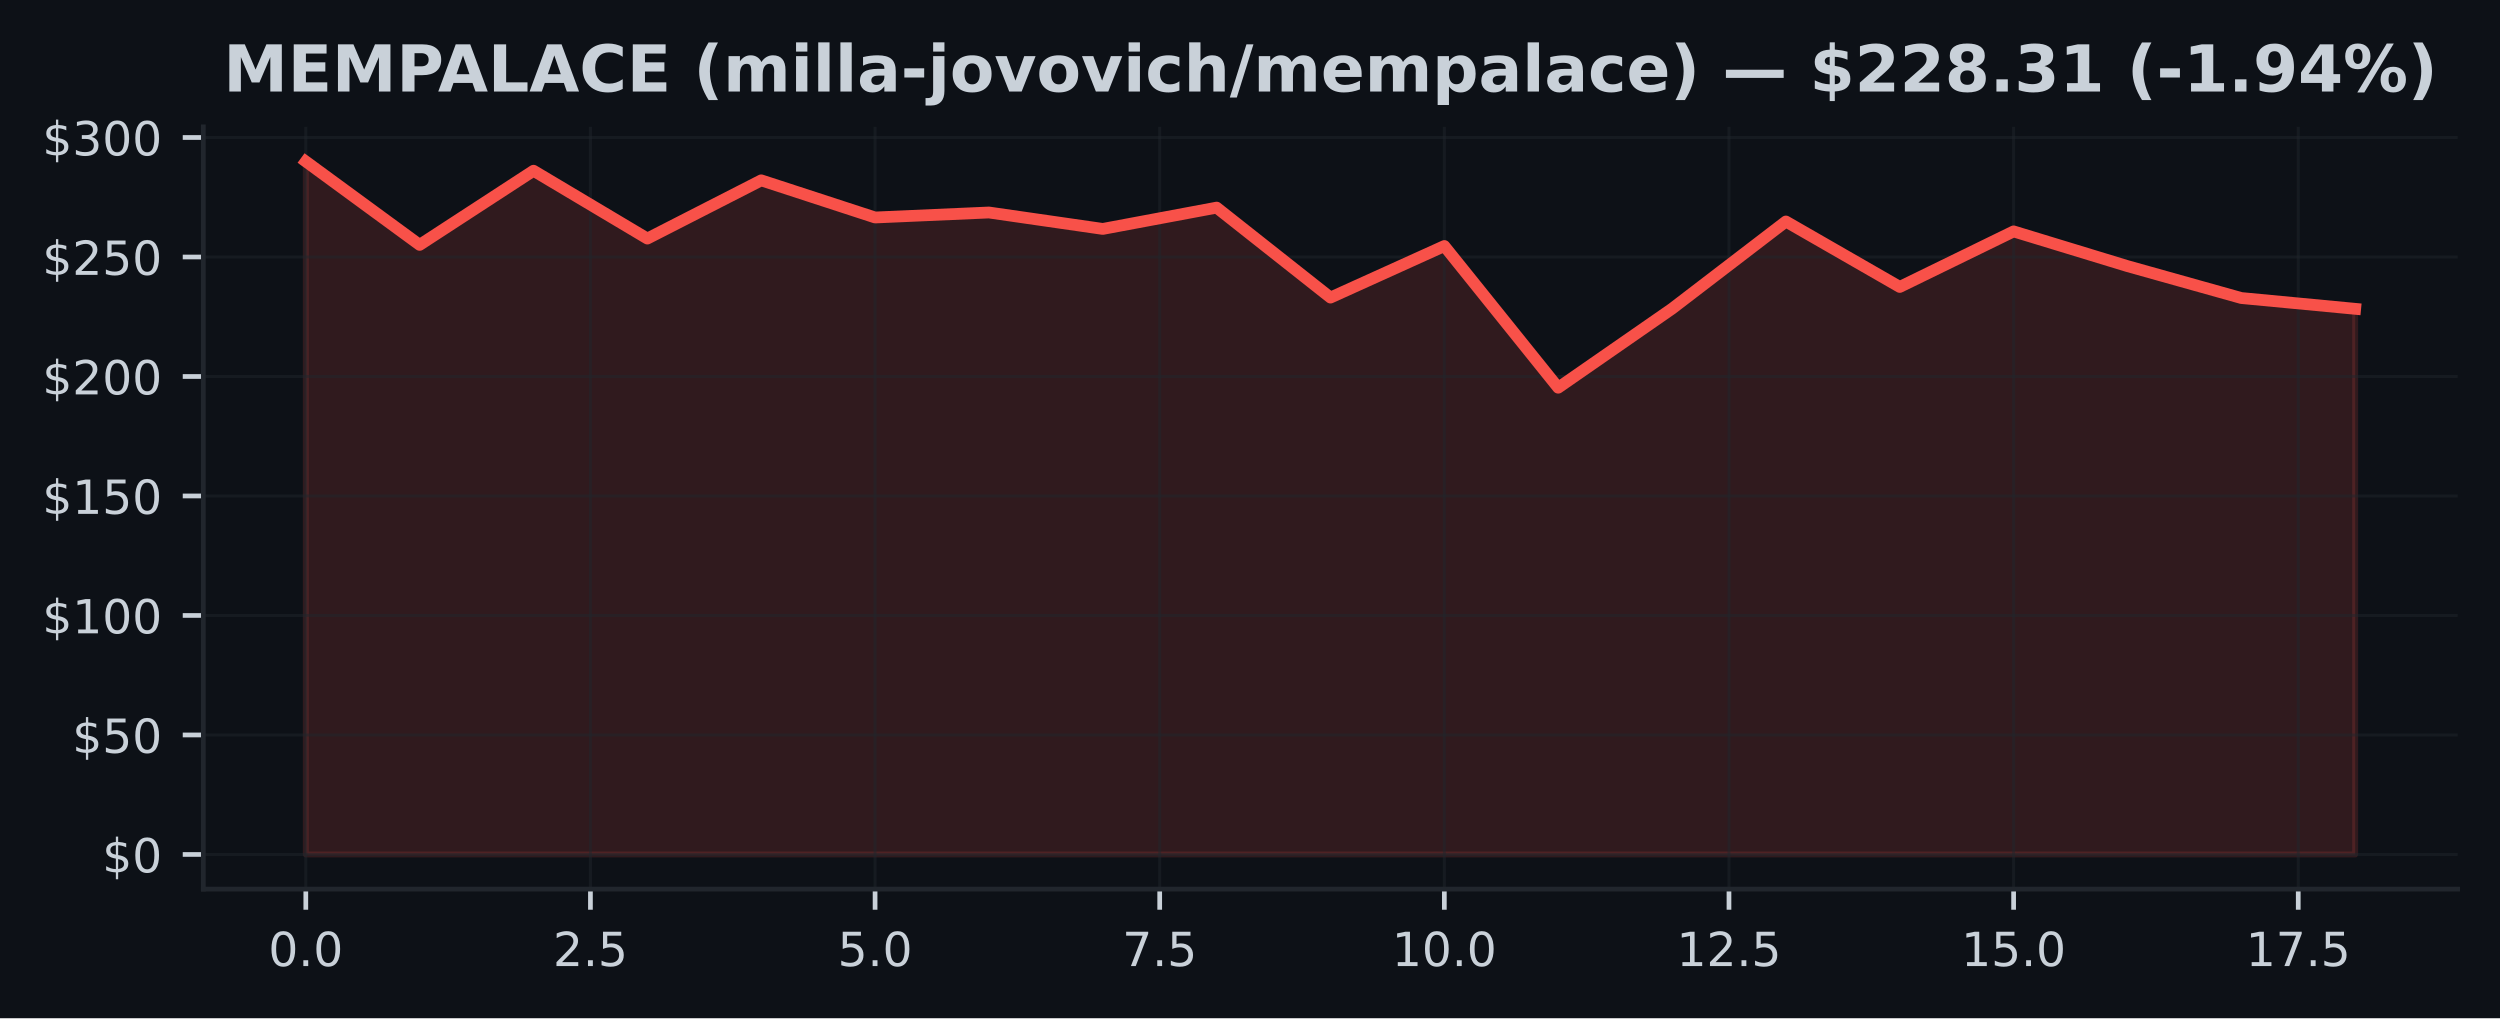
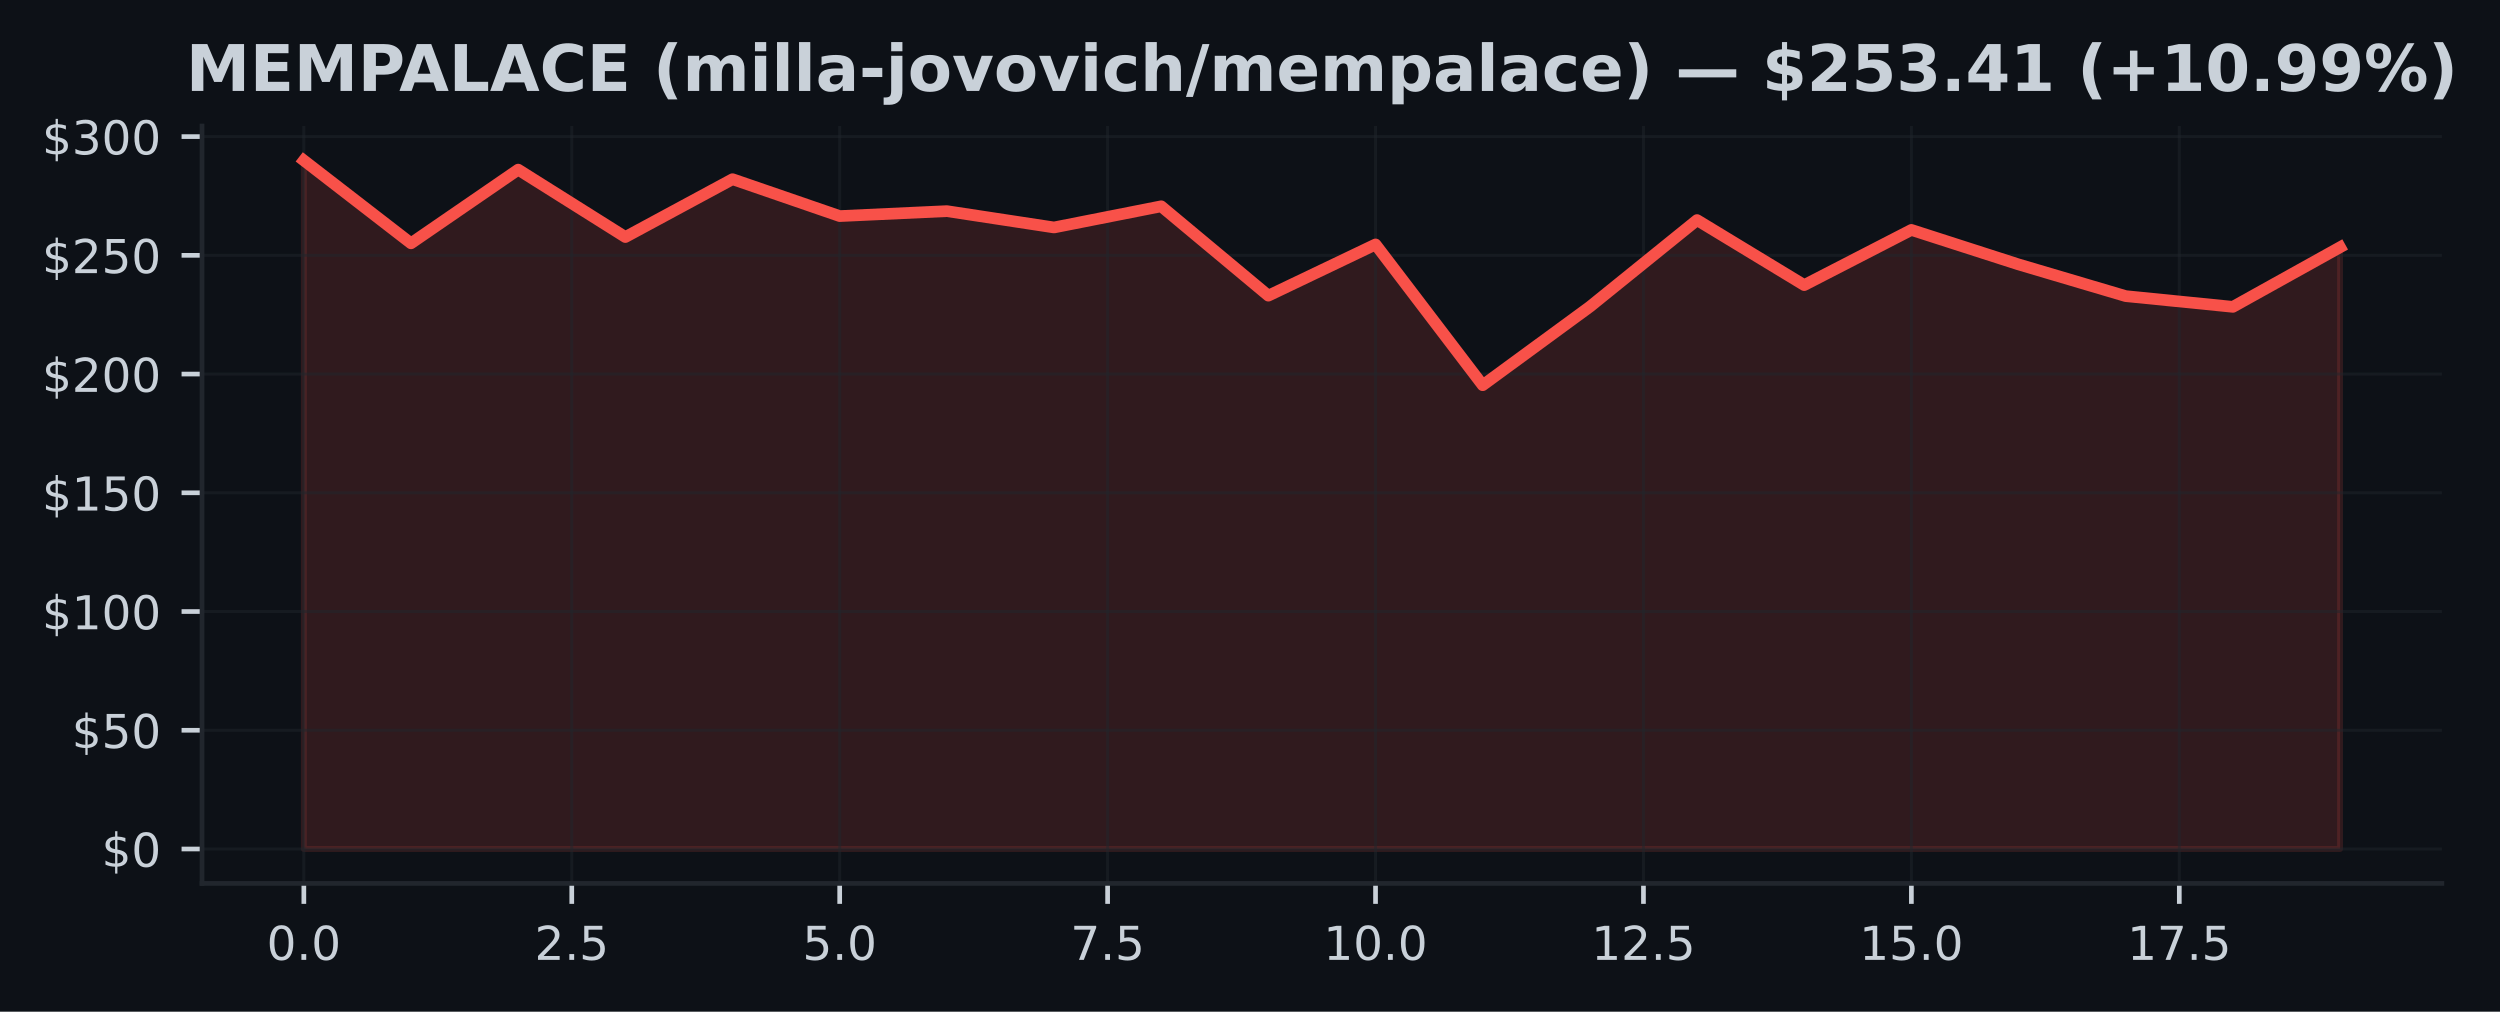
- <svg xmlns="http://www.w3.org/2000/svg" xmlns:xlink="http://www.w3.org/1999/xlink" width="424.91pt" height="173.061pt" viewBox="0 0 424.91 173.061" version="1.1">
+ <svg xmlns="http://www.w3.org/2000/svg" xmlns:xlink="http://www.w3.org/1999/xlink" width="427.654pt" height="173.061pt" viewBox="0 0 427.654 173.061" version="1.1">
  <defs>
    <style type="text/css">*{stroke-linejoin: round; stroke-linecap: butt}</style>
  </defs>
  <g id="figure_1">
    <g id="patch_1">
-       <path d="M 0 173.061  L 424.91 173.061  L 424.91 0  L 0 0  z " style="fill: #0d1117" />
+       <path d="M 0 173.061  L 427.654 173.061  L 427.654 0  L 0 0  z " style="fill: #0d1117" />
    </g>
    <g id="axes_1">
      <g id="patch_2">
        <path d="M 34.56 151.118  L 417.71 151.118  L 417.71 21.558  L 34.56 21.558  z " style="fill: #0d1117" />
      </g>
      <g id="FillBetweenPolyCollection_1">
        <defs>
-           <path id="m84142ebc4b" d="M 51.976 -27.832  L 51.976 -145.613  L 71.327 -131.441  L 90.678 -144.041  L 110.029 -132.513  L 129.38 -142.408  L 148.731 -136.096  L 168.082 -136.945  L 187.433 -134.15  L 206.784 -137.774  L 226.135 -122.484  L 245.486 -131.246  L 264.837 -107.167  L 284.188 -120.591  L 303.539 -135.414  L 322.89 -124.292  L 342.241 -133.732  L 361.592 -127.83  L 380.943 -122.407  L 400.294 -120.571  L 400.294 -27.832  L 400.294 -27.832  L 380.943 -27.832  L 361.592 -27.832  L 342.241 -27.832  L 322.89 -27.832  L 303.539 -27.832  L 284.188 -27.832  L 264.837 -27.832  L 245.486 -27.832  L 226.135 -27.832  L 206.784 -27.832  L 187.433 -27.832  L 168.082 -27.832  L 148.731 -27.832  L 129.38 -27.832  L 110.029 -27.832  L 90.678 -27.832  L 71.327 -27.832  L 51.976 -27.832  z " style="stroke: #f85149; stroke-opacity: 0.15" />
+           <path id="m7bb67abd98" d="M 51.976 -27.832  L 51.976 -145.613  L 70.308 -131.441  L 88.641 -144.041  L 106.974 -132.513  L 125.306 -142.408  L 143.639 -136.096  L 161.971 -136.945  L 180.304 -134.15  L 198.636 -137.774  L 216.969 -122.484  L 235.301 -131.246  L 253.634 -107.167  L 271.966 -120.591  L 290.299 -135.414  L 308.631 -124.292  L 326.964 -133.732  L 345.296 -127.83  L 363.629 -122.407  L 381.962 -120.571  L 400.294 -130.767  L 400.294 -27.832  L 400.294 -27.832  L 381.962 -27.832  L 363.629 -27.832  L 345.296 -27.832  L 326.964 -27.832  L 308.631 -27.832  L 290.299 -27.832  L 271.966 -27.832  L 253.634 -27.832  L 235.301 -27.832  L 216.969 -27.832  L 198.636 -27.832  L 180.304 -27.832  L 161.971 -27.832  L 143.639 -27.832  L 125.306 -27.832  L 106.974 -27.832  L 88.641 -27.832  L 70.308 -27.832  L 51.976 -27.832  z " style="stroke: #f85149; stroke-opacity: 0.15" />
        </defs>
-         <g clip-path="url(#p4e1af75369)">
-           <use xlink:href="#m84142ebc4b" x="0" y="173.061" style="fill: #f85149; fill-opacity: 0.15; stroke: #f85149; stroke-opacity: 0.15" />
+         <g clip-path="url(#pdf562e986a)">
+           <use xlink:href="#m7bb67abd98" x="0" y="173.061" style="fill: #f85149; fill-opacity: 0.15; stroke: #f85149; stroke-opacity: 0.15" />
        </g>
      </g>
      <g id="matplotlib.axis_1">
        <g id="xtick_1">
          <g id="line2d_1">
-             <path d="M 51.976 151.118  L 51.976 21.558  " clip-path="url(#p4e1af75369)" style="fill: none; stroke: #21262d; stroke-opacity: 0.5; stroke-width: 0.5; stroke-linecap: square" />
+             <path d="M 51.976 151.118  L 51.976 21.558  " clip-path="url(#pdf562e986a)" style="fill: none; stroke: #21262d; stroke-opacity: 0.5; stroke-width: 0.5; stroke-linecap: square" />
          </g>
          <g id="line2d_2">
            <defs>
-               <path id="m2d7962725a" d="M 0 0  L 0 3.5  " style="stroke: #c9d1d9; stroke-width: 0.8" />
+               <path id="m0123baab55" d="M 0 0  L 0 3.5  " style="stroke: #c9d1d9; stroke-width: 0.8" />
            </defs>
            <g>
-               <use xlink:href="#m2d7962725a" x="51.976" y="151.118" style="fill: #c9d1d9; stroke: #c9d1d9; stroke-width: 0.8" />
+               <use xlink:href="#m0123baab55" x="51.976" y="151.118" style="fill: #c9d1d9; stroke: #c9d1d9; stroke-width: 0.8" />
            </g>
          </g>
          <g id="text_1">
            <g style="fill: #c9d1d9" transform="translate(45.61466 164.197) scale(0.08 -0.08)">
              <defs>
                <path id="DejaVuSans-30" d="M 2034 4250  Q 1547 4250 1301 3770  Q 1056 3291 1056 2328  Q 1056 1369 1301 889  Q 1547 409 2034 409  Q 2525 409 2770 889  Q 3016 1369 3016 2328  Q 3016 3291 2770 3770  Q 2525 4250 2034 4250  z M 2034 4750  Q 2819 4750 3233 4129  Q 3647 3509 3647 2328  Q 3647 1150 3233 529  Q 2819 -91 2034 -91  Q 1250 -91 836 529  Q 422 1150 422 2328  Q 422 3509 836 4129  Q 1250 4750 2034 4750  z " transform="scale(0.015625)" />
                <path id="DejaVuSans-2e" d="M 684 794  L 1344 794  L 1344 0  L 684 0  L 684 794  z " transform="scale(0.015625)" />
              </defs>
              <use xlink:href="#DejaVuSans-30" />
              <use xlink:href="#DejaVuSans-2e" transform="translate(63.62305 0)" />
              <use xlink:href="#DejaVuSans-30" transform="translate(95.41016 0)" />
            </g>
          </g>
        </g>
        <g id="xtick_2">
          <g id="line2d_3">
-             <path d="M 100.353 151.118  L 100.353 21.558  " clip-path="url(#p4e1af75369)" style="fill: none; stroke: #21262d; stroke-opacity: 0.5; stroke-width: 0.5; stroke-linecap: square" />
+             <path d="M 97.807 151.118  L 97.807 21.558  " clip-path="url(#pdf562e986a)" style="fill: none; stroke: #21262d; stroke-opacity: 0.5; stroke-width: 0.5; stroke-linecap: square" />
          </g>
          <g id="line2d_4">
            <g>
-               <use xlink:href="#m2d7962725a" x="100.353" y="151.118" style="fill: #c9d1d9; stroke: #c9d1d9; stroke-width: 0.8" />
+               <use xlink:href="#m0123baab55" x="97.807" y="151.118" style="fill: #c9d1d9; stroke: #c9d1d9; stroke-width: 0.8" />
            </g>
          </g>
          <g id="text_2">
-             <g style="fill: #c9d1d9" transform="translate(93.99218 164.197) scale(0.08 -0.08)">
+             <g style="fill: #c9d1d9" transform="translate(91.446 164.197) scale(0.08 -0.08)">
              <defs>
                <path id="DejaVuSans-32" d="M 1228 531  L 3431 531  L 3431 0  L 469 0  L 469 531  Q 828 903 1448 1529  Q 2069 2156 2228 2338  Q 2531 2678 2651 2914  Q 2772 3150 2772 3378  Q 2772 3750 2511 3984  Q 2250 4219 1831 4219  Q 1534 4219 1204 4116  Q 875 4013 500 3803  L 500 4441  Q 881 4594 1212 4672  Q 1544 4750 1819 4750  Q 2544 4750 2975 4387  Q 3406 4025 3406 3419  Q 3406 3131 3298 2873  Q 3191 2616 2906 2266  Q 2828 2175 2409 1742  Q 1991 1309 1228 531  z " transform="scale(0.015625)" />
                <path id="DejaVuSans-35" d="M 691 4666  L 3169 4666  L 3169 4134  L 1269 4134  L 1269 2991  Q 1406 3038 1543 3061  Q 1681 3084 1819 3084  Q 2600 3084 3056 2656  Q 3513 2228 3513 1497  Q 3513 744 3044 326  Q 2575 -91 1722 -91  Q 1428 -91 1123 -41  Q 819 9 494 109  L 494 744  Q 775 591 1075 516  Q 1375 441 1709 441  Q 2250 441 2565 725  Q 2881 1009 2881 1497  Q 2881 1984 2565 2268  Q 2250 2553 1709 2553  Q 1456 2553 1204 2497  Q 953 2441 691 2322  L 691 4666  z " transform="scale(0.015625)" />
              </defs>
              <use xlink:href="#DejaVuSans-32" />
              <use xlink:href="#DejaVuSans-2e" transform="translate(63.62305 0)" />
              <use xlink:href="#DejaVuSans-35" transform="translate(95.41016 0)" />
            </g>
          </g>
        </g>
        <g id="xtick_3">
          <g id="line2d_5">
-             <path d="M 148.731 151.118  L 148.731 21.558  " clip-path="url(#p4e1af75369)" style="fill: none; stroke: #21262d; stroke-opacity: 0.5; stroke-width: 0.5; stroke-linecap: square" />
+             <path d="M 143.639 151.118  L 143.639 21.558  " clip-path="url(#pdf562e986a)" style="fill: none; stroke: #21262d; stroke-opacity: 0.5; stroke-width: 0.5; stroke-linecap: square" />
          </g>
          <g id="line2d_6">
            <g>
-               <use xlink:href="#m2d7962725a" x="148.731" y="151.118" style="fill: #c9d1d9; stroke: #c9d1d9; stroke-width: 0.8" />
+               <use xlink:href="#m0123baab55" x="143.639" y="151.118" style="fill: #c9d1d9; stroke: #c9d1d9; stroke-width: 0.8" />
            </g>
          </g>
          <g id="text_3">
-             <g style="fill: #c9d1d9" transform="translate(142.3697 164.197) scale(0.08 -0.08)">
+             <g style="fill: #c9d1d9" transform="translate(137.2773 164.197) scale(0.08 -0.08)">
              <use xlink:href="#DejaVuSans-35" />
              <use xlink:href="#DejaVuSans-2e" transform="translate(63.62305 0)" />
              <use xlink:href="#DejaVuSans-30" transform="translate(95.41016 0)" />
            </g>
          </g>
        </g>
        <g id="xtick_4">
          <g id="line2d_7">
-             <path d="M 197.108 151.118  L 197.108 21.558  " clip-path="url(#p4e1af75369)" style="fill: none; stroke: #21262d; stroke-opacity: 0.5; stroke-width: 0.5; stroke-linecap: square" />
+             <path d="M 189.47 151.118  L 189.47 21.558  " clip-path="url(#pdf562e986a)" style="fill: none; stroke: #21262d; stroke-opacity: 0.5; stroke-width: 0.5; stroke-linecap: square" />
          </g>
          <g id="line2d_8">
            <g>
-               <use xlink:href="#m2d7962725a" x="197.108" y="151.118" style="fill: #c9d1d9; stroke: #c9d1d9; stroke-width: 0.8" />
+               <use xlink:href="#m0123baab55" x="189.47" y="151.118" style="fill: #c9d1d9; stroke: #c9d1d9; stroke-width: 0.8" />
            </g>
          </g>
          <g id="text_4">
-             <g style="fill: #c9d1d9" transform="translate(190.7472 164.197) scale(0.08 -0.08)">
+             <g style="fill: #c9d1d9" transform="translate(183.1087 164.197) scale(0.08 -0.08)">
              <defs>
                <path id="DejaVuSans-37" d="M 525 4666  L 3525 4666  L 3525 4397  L 1831 0  L 1172 0  L 2766 4134  L 525 4134  L 525 4666  z " transform="scale(0.015625)" />
              </defs>
              <use xlink:href="#DejaVuSans-37" />
              <use xlink:href="#DejaVuSans-2e" transform="translate(63.62305 0)" />
              <use xlink:href="#DejaVuSans-35" transform="translate(95.41016 0)" />
            </g>
          </g>
        </g>
        <g id="xtick_5">
          <g id="line2d_9">
-             <path d="M 245.486 151.118  L 245.486 21.558  " clip-path="url(#p4e1af75369)" style="fill: none; stroke: #21262d; stroke-opacity: 0.5; stroke-width: 0.5; stroke-linecap: square" />
+             <path d="M 235.301 151.118  L 235.301 21.558  " clip-path="url(#pdf562e986a)" style="fill: none; stroke: #21262d; stroke-opacity: 0.5; stroke-width: 0.5; stroke-linecap: square" />
          </g>
          <g id="line2d_10">
            <g>
-               <use xlink:href="#m2d7962725a" x="245.486" y="151.118" style="fill: #c9d1d9; stroke: #c9d1d9; stroke-width: 0.8" />
+               <use xlink:href="#m0123baab55" x="235.301" y="151.118" style="fill: #c9d1d9; stroke: #c9d1d9; stroke-width: 0.8" />
            </g>
          </g>
          <g id="text_5">
-             <g style="fill: #c9d1d9" transform="translate(236.5798 164.197) scale(0.08 -0.08)">
+             <g style="fill: #c9d1d9" transform="translate(226.395 164.197) scale(0.08 -0.08)">
              <defs>
                <path id="DejaVuSans-31" d="M 794 531  L 1825 531  L 1825 4091  L 703 3866  L 703 4441  L 1819 4666  L 2450 4666  L 2450 531  L 3481 531  L 3481 0  L 794 0  L 794 531  z " transform="scale(0.015625)" />
              </defs>
              <use xlink:href="#DejaVuSans-31" />
              <use xlink:href="#DejaVuSans-30" transform="translate(63.62305 0)" />
              <use xlink:href="#DejaVuSans-2e" transform="translate(127.2461 0)" />
              <use xlink:href="#DejaVuSans-30" transform="translate(159.0332 0)" />
            </g>
          </g>
        </g>
        <g id="xtick_6">
          <g id="line2d_11">
-             <path d="M 293.864 151.118  L 293.864 21.558  " clip-path="url(#p4e1af75369)" style="fill: none; stroke: #21262d; stroke-opacity: 0.5; stroke-width: 0.5; stroke-linecap: square" />
+             <path d="M 281.133 151.118  L 281.133 21.558  " clip-path="url(#pdf562e986a)" style="fill: none; stroke: #21262d; stroke-opacity: 0.5; stroke-width: 0.5; stroke-linecap: square" />
          </g>
          <g id="line2d_12">
            <g>
-               <use xlink:href="#m2d7962725a" x="293.864" y="151.118" style="fill: #c9d1d9; stroke: #c9d1d9; stroke-width: 0.8" />
+               <use xlink:href="#m0123baab55" x="281.133" y="151.118" style="fill: #c9d1d9; stroke: #c9d1d9; stroke-width: 0.8" />
            </g>
          </g>
          <g id="text_6">
-             <g style="fill: #c9d1d9" transform="translate(284.9573 164.197) scale(0.08 -0.08)">
+             <g style="fill: #c9d1d9" transform="translate(272.2264 164.197) scale(0.08 -0.08)">
              <use xlink:href="#DejaVuSans-31" />
              <use xlink:href="#DejaVuSans-32" transform="translate(63.62305 0)" />
              <use xlink:href="#DejaVuSans-2e" transform="translate(127.2461 0)" />
              <use xlink:href="#DejaVuSans-35" transform="translate(159.0332 0)" />
            </g>
          </g>
        </g>
        <g id="xtick_7">
          <g id="line2d_13">
-             <path d="M 342.241 151.118  L 342.241 21.558  " clip-path="url(#p4e1af75369)" style="fill: none; stroke: #21262d; stroke-opacity: 0.5; stroke-width: 0.5; stroke-linecap: square" />
+             <path d="M 326.964 151.118  L 326.964 21.558  " clip-path="url(#pdf562e986a)" style="fill: none; stroke: #21262d; stroke-opacity: 0.5; stroke-width: 0.5; stroke-linecap: square" />
          </g>
          <g id="line2d_14">
            <g>
-               <use xlink:href="#m2d7962725a" x="342.241" y="151.118" style="fill: #c9d1d9; stroke: #c9d1d9; stroke-width: 0.8" />
+               <use xlink:href="#m0123baab55" x="326.964" y="151.118" style="fill: #c9d1d9; stroke: #c9d1d9; stroke-width: 0.8" />
            </g>
          </g>
          <g id="text_7">
-             <g style="fill: #c9d1d9" transform="translate(333.3348 164.197) scale(0.08 -0.08)">
+             <g style="fill: #c9d1d9" transform="translate(318.0577 164.197) scale(0.08 -0.08)">
              <use xlink:href="#DejaVuSans-31" />
              <use xlink:href="#DejaVuSans-35" transform="translate(63.62305 0)" />
              <use xlink:href="#DejaVuSans-2e" transform="translate(127.2461 0)" />
              <use xlink:href="#DejaVuSans-30" transform="translate(159.0332 0)" />
            </g>
          </g>
        </g>
        <g id="xtick_8">
          <g id="line2d_15">
-             <path d="M 390.619 151.118  L 390.619 21.558  " clip-path="url(#p4e1af75369)" style="fill: none; stroke: #21262d; stroke-opacity: 0.5; stroke-width: 0.5; stroke-linecap: square" />
+             <path d="M 372.795 151.118  L 372.795 21.558  " clip-path="url(#pdf562e986a)" style="fill: none; stroke: #21262d; stroke-opacity: 0.5; stroke-width: 0.5; stroke-linecap: square" />
          </g>
          <g id="line2d_16">
            <g>
-               <use xlink:href="#m2d7962725a" x="390.619" y="151.118" style="fill: #c9d1d9; stroke: #c9d1d9; stroke-width: 0.8" />
+               <use xlink:href="#m0123baab55" x="372.795" y="151.118" style="fill: #c9d1d9; stroke: #c9d1d9; stroke-width: 0.8" />
            </g>
          </g>
          <g id="text_8">
-             <g style="fill: #c9d1d9" transform="translate(381.7123 164.197) scale(0.08 -0.08)">
+             <g style="fill: #c9d1d9" transform="translate(363.889 164.197) scale(0.08 -0.08)">
              <use xlink:href="#DejaVuSans-31" />
              <use xlink:href="#DejaVuSans-37" transform="translate(63.62305 0)" />
              <use xlink:href="#DejaVuSans-2e" transform="translate(127.2461 0)" />
              <use xlink:href="#DejaVuSans-35" transform="translate(159.0332 0)" />
            </g>
          </g>
        </g>
      </g>
      <g id="matplotlib.axis_2">
        <g id="ytick_1">
          <g id="line2d_17">
-             <path d="M 34.56 145.229  L 417.71 145.229  " clip-path="url(#p4e1af75369)" style="fill: none; stroke: #21262d; stroke-opacity: 0.5; stroke-width: 0.5; stroke-linecap: square" />
+             <path d="M 34.56 145.229  L 417.71 145.229  " clip-path="url(#pdf562e986a)" style="fill: none; stroke: #21262d; stroke-opacity: 0.5; stroke-width: 0.5; stroke-linecap: square" />
          </g>
          <g id="line2d_18">
            <defs>
-               <path id="m0ecf5e0aac" d="M 0 0  L -3.5 0  " style="stroke: #c9d1d9; stroke-width: 0.8" />
+               <path id="m0a4dbffd95" d="M 0 0  L -3.5 0  " style="stroke: #c9d1d9; stroke-width: 0.8" />
            </defs>
            <g>
-               <use xlink:href="#m0ecf5e0aac" x="34.56" y="145.229" style="fill: #c9d1d9; stroke: #c9d1d9; stroke-width: 0.8" />
+               <use xlink:href="#m0a4dbffd95" x="34.56" y="145.229" style="fill: #c9d1d9; stroke: #c9d1d9; stroke-width: 0.8" />
            </g>
          </g>
          <g id="text_9">
            <g style="fill: #c9d1d9" transform="translate(17.38 148.2686) scale(0.08 -0.08)">
              <defs>
                <path id="DejaVuSans-24" d="M 2163 -941  L 1850 -941  L 1847 0  Q 1519 6 1191 76  Q 863 147 531 288  L 531 850  Q 850 650 1176 548  Q 1503 447 1850 444  L 1850 1869  Q 1159 1981 845 2250  Q 531 2519 531 2988  Q 531 3497 872 3790  Q 1213 4084 1850 4128  L 1850 4863  L 2163 4863  L 2163 4138  Q 2453 4125 2725 4076  Q 2997 4028 3256 3944  L 3256 3397  Q 2997 3528 2723 3600  Q 2450 3672 2163 3684  L 2163 2350  Q 2872 2241 3206 1959  Q 3541 1678 3541 1191  Q 3541 663 3186 358  Q 2831 53 2163 6  L 2163 -941  z M 1850 2406  L 1850 3688  Q 1488 3647 1297 3481  Q 1106 3316 1106 3041  Q 1106 2772 1282 2622  Q 1459 2472 1850 2406  z M 2163 1806  L 2163 453  Q 2559 506 2761 678  Q 2963 850 2963 1131  Q 2963 1406 2770 1568  Q 2578 1731 2163 1806  z " transform="scale(0.015625)" />
              </defs>
              <use xlink:href="#DejaVuSans-24" />
              <use xlink:href="#DejaVuSans-30" transform="translate(63.62305 0)" />
            </g>
          </g>
        </g>
        <g id="ytick_2">
          <g id="line2d_19">
-             <path d="M 34.56 124.919  L 417.71 124.919  " clip-path="url(#p4e1af75369)" style="fill: none; stroke: #21262d; stroke-opacity: 0.5; stroke-width: 0.5; stroke-linecap: square" />
+             <path d="M 34.56 124.919  L 417.71 124.919  " clip-path="url(#pdf562e986a)" style="fill: none; stroke: #21262d; stroke-opacity: 0.5; stroke-width: 0.5; stroke-linecap: square" />
          </g>
          <g id="line2d_20">
            <g>
-               <use xlink:href="#m0ecf5e0aac" x="34.56" y="124.919" style="fill: #c9d1d9; stroke: #c9d1d9; stroke-width: 0.8" />
+               <use xlink:href="#m0a4dbffd95" x="34.56" y="124.919" style="fill: #c9d1d9; stroke: #c9d1d9; stroke-width: 0.8" />
            </g>
          </g>
          <g id="text_10">
            <g style="fill: #c9d1d9" transform="translate(12.29 127.9586) scale(0.08 -0.08)">
              <use xlink:href="#DejaVuSans-24" />
              <use xlink:href="#DejaVuSans-35" transform="translate(63.62305 0)" />
              <use xlink:href="#DejaVuSans-30" transform="translate(127.2461 0)" />
            </g>
          </g>
        </g>
        <g id="ytick_3">
          <g id="line2d_21">
-             <path d="M 34.56 104.609  L 417.71 104.609  " clip-path="url(#p4e1af75369)" style="fill: none; stroke: #21262d; stroke-opacity: 0.5; stroke-width: 0.5; stroke-linecap: square" />
+             <path d="M 34.56 104.609  L 417.71 104.609  " clip-path="url(#pdf562e986a)" style="fill: none; stroke: #21262d; stroke-opacity: 0.5; stroke-width: 0.5; stroke-linecap: square" />
          </g>
          <g id="line2d_22">
            <g>
-               <use xlink:href="#m0ecf5e0aac" x="34.56" y="104.609" style="fill: #c9d1d9; stroke: #c9d1d9; stroke-width: 0.8" />
+               <use xlink:href="#m0a4dbffd95" x="34.56" y="104.609" style="fill: #c9d1d9; stroke: #c9d1d9; stroke-width: 0.8" />
            </g>
          </g>
          <g id="text_11">
            <g style="fill: #c9d1d9" transform="translate(7.2 107.6485) scale(0.08 -0.08)">
              <use xlink:href="#DejaVuSans-24" />
              <use xlink:href="#DejaVuSans-31" transform="translate(63.62305 0)" />
              <use xlink:href="#DejaVuSans-30" transform="translate(127.2461 0)" />
              <use xlink:href="#DejaVuSans-30" transform="translate(190.8691 0)" />
            </g>
          </g>
        </g>
        <g id="ytick_4">
          <g id="line2d_23">
-             <path d="M 34.56 84.299  L 417.71 84.299  " clip-path="url(#p4e1af75369)" style="fill: none; stroke: #21262d; stroke-opacity: 0.5; stroke-width: 0.5; stroke-linecap: square" />
+             <path d="M 34.56 84.299  L 417.71 84.299  " clip-path="url(#pdf562e986a)" style="fill: none; stroke: #21262d; stroke-opacity: 0.5; stroke-width: 0.5; stroke-linecap: square" />
          </g>
          <g id="line2d_24">
            <g>
-               <use xlink:href="#m0ecf5e0aac" x="34.56" y="84.299" style="fill: #c9d1d9; stroke: #c9d1d9; stroke-width: 0.8" />
+               <use xlink:href="#m0a4dbffd95" x="34.56" y="84.299" style="fill: #c9d1d9; stroke: #c9d1d9; stroke-width: 0.8" />
            </g>
          </g>
          <g id="text_12">
            <g style="fill: #c9d1d9" transform="translate(7.2 87.33853) scale(0.08 -0.08)">
              <use xlink:href="#DejaVuSans-24" />
              <use xlink:href="#DejaVuSans-31" transform="translate(63.62305 0)" />
              <use xlink:href="#DejaVuSans-35" transform="translate(127.2461 0)" />
              <use xlink:href="#DejaVuSans-30" transform="translate(190.8691 0)" />
            </g>
          </g>
        </g>
        <g id="ytick_5">
          <g id="line2d_25">
-             <path d="M 34.56 63.989  L 417.71 63.989  " clip-path="url(#p4e1af75369)" style="fill: none; stroke: #21262d; stroke-opacity: 0.5; stroke-width: 0.5; stroke-linecap: square" />
+             <path d="M 34.56 63.989  L 417.71 63.989  " clip-path="url(#pdf562e986a)" style="fill: none; stroke: #21262d; stroke-opacity: 0.5; stroke-width: 0.5; stroke-linecap: square" />
          </g>
          <g id="line2d_26">
            <g>
-               <use xlink:href="#m0ecf5e0aac" x="34.56" y="63.989" style="fill: #c9d1d9; stroke: #c9d1d9; stroke-width: 0.8" />
+               <use xlink:href="#m0a4dbffd95" x="34.56" y="63.989" style="fill: #c9d1d9; stroke: #c9d1d9; stroke-width: 0.8" />
            </g>
          </g>
          <g id="text_13">
            <g style="fill: #c9d1d9" transform="translate(7.2 67.02852) scale(0.08 -0.08)">
              <use xlink:href="#DejaVuSans-24" />
              <use xlink:href="#DejaVuSans-32" transform="translate(63.62305 0)" />
              <use xlink:href="#DejaVuSans-30" transform="translate(127.2461 0)" />
              <use xlink:href="#DejaVuSans-30" transform="translate(190.8691 0)" />
            </g>
          </g>
        </g>
        <g id="ytick_6">
          <g id="line2d_27">
-             <path d="M 34.56 43.679  L 417.71 43.679  " clip-path="url(#p4e1af75369)" style="fill: none; stroke: #21262d; stroke-opacity: 0.5; stroke-width: 0.5; stroke-linecap: square" />
+             <path d="M 34.56 43.679  L 417.71 43.679  " clip-path="url(#pdf562e986a)" style="fill: none; stroke: #21262d; stroke-opacity: 0.5; stroke-width: 0.5; stroke-linecap: square" />
          </g>
          <g id="line2d_28">
            <g>
-               <use xlink:href="#m0ecf5e0aac" x="34.56" y="43.679" style="fill: #c9d1d9; stroke: #c9d1d9; stroke-width: 0.8" />
+               <use xlink:href="#m0a4dbffd95" x="34.56" y="43.679" style="fill: #c9d1d9; stroke: #c9d1d9; stroke-width: 0.8" />
            </g>
          </g>
          <g id="text_14">
            <g style="fill: #c9d1d9" transform="translate(7.2 46.71851) scale(0.08 -0.08)">
              <use xlink:href="#DejaVuSans-24" />
              <use xlink:href="#DejaVuSans-32" transform="translate(63.62305 0)" />
              <use xlink:href="#DejaVuSans-35" transform="translate(127.2461 0)" />
              <use xlink:href="#DejaVuSans-30" transform="translate(190.8691 0)" />
            </g>
          </g>
        </g>
        <g id="ytick_7">
          <g id="line2d_29">
-             <path d="M 34.56 23.369  L 417.71 23.369  " clip-path="url(#p4e1af75369)" style="fill: none; stroke: #21262d; stroke-opacity: 0.5; stroke-width: 0.5; stroke-linecap: square" />
+             <path d="M 34.56 23.369  L 417.71 23.369  " clip-path="url(#pdf562e986a)" style="fill: none; stroke: #21262d; stroke-opacity: 0.5; stroke-width: 0.5; stroke-linecap: square" />
          </g>
          <g id="line2d_30">
            <g>
-               <use xlink:href="#m0ecf5e0aac" x="34.56" y="23.369" style="fill: #c9d1d9; stroke: #c9d1d9; stroke-width: 0.8" />
+               <use xlink:href="#m0a4dbffd95" x="34.56" y="23.369" style="fill: #c9d1d9; stroke: #c9d1d9; stroke-width: 0.8" />
            </g>
          </g>
          <g id="text_15">
            <g style="fill: #c9d1d9" transform="translate(7.2 26.4085) scale(0.08 -0.08)">
              <defs>
                <path id="DejaVuSans-33" d="M 2597 2516  Q 3050 2419 3304 2112  Q 3559 1806 3559 1356  Q 3559 666 3084 287  Q 2609 -91 1734 -91  Q 1441 -91 1130 -33  Q 819 25 488 141  L 488 750  Q 750 597 1062 519  Q 1375 441 1716 441  Q 2309 441 2620 675  Q 2931 909 2931 1356  Q 2931 1769 2642 2001  Q 2353 2234 1838 2234  L 1294 2234  L 1294 2753  L 1863 2753  Q 2328 2753 2575 2939  Q 2822 3125 2822 3475  Q 2822 3834 2567 4026  Q 2313 4219 1838 4219  Q 1578 4219 1281 4162  Q 984 4106 628 3988  L 628 4550  Q 988 4650 1302 4700  Q 1616 4750 1894 4750  Q 2613 4750 3031 4423  Q 3450 4097 3450 3541  Q 3450 3153 3228 2886  Q 3006 2619 2597 2516  z " transform="scale(0.015625)" />
              </defs>
              <use xlink:href="#DejaVuSans-24" />
              <use xlink:href="#DejaVuSans-33" transform="translate(63.62305 0)" />
              <use xlink:href="#DejaVuSans-30" transform="translate(127.2461 0)" />
              <use xlink:href="#DejaVuSans-30" transform="translate(190.8691 0)" />
            </g>
          </g>
        </g>
      </g>
      <g id="line2d_31">
-         <path d="M 51.976 27.447  L 71.327 41.62  L 90.678 29.019  L 110.029 40.547  L 129.38 30.652  L 148.731 36.965  L 168.082 36.116  L 187.433 38.91  L 206.784 35.287  L 226.135 50.576  L 245.486 41.815  L 264.837 65.894  L 284.188 52.469  L 303.539 37.647  L 322.89 48.769  L 342.241 39.329  L 361.592 45.231  L 380.943 50.654  L 400.294 52.49  " clip-path="url(#p4e1af75369)" style="fill: none; stroke: #f85149; stroke-width: 2; stroke-linecap: square" />
+         <path d="M 51.976 27.447  L 70.308 41.62  L 88.641 29.019  L 106.974 40.547  L 125.306 30.652  L 143.639 36.965  L 161.971 36.116  L 180.304 38.91  L 198.636 35.287  L 216.969 50.576  L 235.301 41.815  L 253.634 65.894  L 271.966 52.469  L 290.299 37.647  L 308.631 48.769  L 326.964 39.329  L 345.296 45.231  L 363.629 50.654  L 381.962 52.49  L 400.294 42.294  " clip-path="url(#pdf562e986a)" style="fill: none; stroke: #f85149; stroke-width: 2; stroke-linecap: square" />
      </g>
      <g id="patch_3">
        <path d="M 34.56 151.118  L 34.56 21.558  " style="fill: none; stroke: #21262d; stroke-width: 0.8; stroke-linejoin: miter; stroke-linecap: square" />
      </g>
      <g id="patch_4">
        <path d="M 34.56 151.118  L 417.71 151.118  " style="fill: none; stroke: #21262d; stroke-width: 0.8; stroke-linejoin: miter; stroke-linecap: square" />
      </g>
      <g id="text_16">
-         <g style="fill: #c9d1d9" transform="translate(37.96883 15.55828) scale(0.11 -0.11)">
+         <g style="fill: #c9d1d9" transform="translate(31.8157 15.55828) scale(0.11 -0.11)">
          <defs>
            <path id="DejaVuSans-Bold-4d" d="M 588 4666  L 2119 4666  L 3181 2169  L 4250 4666  L 5778 4666  L 5778 0  L 4641 0  L 4641 3413  L 3566 897  L 2803 897  L 1728 3413  L 1728 0  L 588 0  L 588 4666  z " transform="scale(0.015625)" />
            <path id="DejaVuSans-Bold-45" d="M 588 4666  L 3834 4666  L 3834 3756  L 1791 3756  L 1791 2888  L 3713 2888  L 3713 1978  L 1791 1978  L 1791 909  L 3903 909  L 3903 0  L 588 0  L 588 4666  z " transform="scale(0.015625)" />
            <path id="DejaVuSans-Bold-50" d="M 588 4666  L 2584 4666  Q 3475 4666 3951 4270  Q 4428 3875 4428 3144  Q 4428 2409 3951 2014  Q 3475 1619 2584 1619  L 1791 1619  L 1791 0  L 588 0  L 588 4666  z M 1791 3794  L 1791 2491  L 2456 2491  Q 2806 2491 2997 2661  Q 3188 2831 3188 3144  Q 3188 3456 2997 3625  Q 2806 3794 2456 3794  L 1791 3794  z " transform="scale(0.015625)" />
            <path id="DejaVuSans-Bold-41" d="M 3419 850  L 1538 850  L 1241 0  L 31 0  L 1759 4666  L 3194 4666  L 4922 0  L 3713 0  L 3419 850  z M 1838 1716  L 3116 1716  L 2478 3572  L 1838 1716  z " transform="scale(0.015625)" />
            <path id="DejaVuSans-Bold-4c" d="M 588 4666  L 1791 4666  L 1791 909  L 3903 909  L 3903 0  L 588 0  L 588 4666  z " transform="scale(0.015625)" />
            <path id="DejaVuSans-Bold-43" d="M 4288 256  Q 3956 84 3597 -3  Q 3238 -91 2847 -91  Q 1681 -91 1000 561  Q 319 1213 319 2328  Q 319 3447 1000 4098  Q 1681 4750 2847 4750  Q 3238 4750 3597 4662  Q 3956 4575 4288 4403  L 4288 3438  Q 3953 3666 3628 3772  Q 3303 3878 2944 3878  Q 2300 3878 1931 3465  Q 1563 3053 1563 2328  Q 1563 1606 1931 1193  Q 2300 781 2944 781  Q 3303 781 3628 887  Q 3953 994 4288 1222  L 4288 256  z " transform="scale(0.015625)" />
            <path id="DejaVuSans-Bold-20" transform="scale(0.015625)" />
            <path id="DejaVuSans-Bold-28" d="M 2413 -844  L 1484 -844  Q 1006 -72 778 623  Q 550 1319 550 2003  Q 550 2688 779 3389  Q 1009 4091 1484 4856  L 2413 4856  Q 2013 4116 1813 3408  Q 1613 2700 1613 2009  Q 1613 1319 1811 609  Q 2009 -100 2413 -844  z " transform="scale(0.015625)" />
            <path id="DejaVuSans-Bold-6d" d="M 3781 2919  Q 3994 3244 4286 3414  Q 4578 3584 4928 3584  Q 5531 3584 5847 3212  Q 6163 2841 6163 2131  L 6163 0  L 5038 0  L 5038 1825  Q 5041 1866 5042 1909  Q 5044 1953 5044 2034  Q 5044 2406 4934 2573  Q 4825 2741 4581 2741  Q 4263 2741 4089 2478  Q 3916 2216 3909 1719  L 3909 0  L 2784 0  L 2784 1825  Q 2784 2406 2684 2573  Q 2584 2741 2328 2741  Q 2006 2741 1831 2477  Q 1656 2213 1656 1722  L 1656 0  L 531 0  L 531 3500  L 1656 3500  L 1656 2988  Q 1863 3284 2130 3434  Q 2397 3584 2719 3584  Q 3081 3584 3359 3409  Q 3638 3234 3781 2919  z " transform="scale(0.015625)" />
            <path id="DejaVuSans-Bold-69" d="M 538 3500  L 1656 3500  L 1656 0  L 538 0  L 538 3500  z M 538 4863  L 1656 4863  L 1656 3950  L 538 3950  L 538 4863  z " transform="scale(0.015625)" />
            <path id="DejaVuSans-Bold-6c" d="M 538 4863  L 1656 4863  L 1656 0  L 538 0  L 538 4863  z " transform="scale(0.015625)" />
            <path id="DejaVuSans-Bold-61" d="M 2106 1575  Q 1756 1575 1579 1456  Q 1403 1338 1403 1106  Q 1403 894 1545 773  Q 1688 653 1941 653  Q 2256 653 2472 879  Q 2688 1106 2688 1447  L 2688 1575  L 2106 1575  z M 3816 1997  L 3816 0  L 2688 0  L 2688 519  Q 2463 200 2181 54  Q 1900 -91 1497 -91  Q 953 -91 614 226  Q 275 544 275 1050  Q 275 1666 698 1953  Q 1122 2241 2028 2241  L 2688 2241  L 2688 2328  Q 2688 2594 2478 2717  Q 2269 2841 1825 2841  Q 1466 2841 1156 2769  Q 847 2697 581 2553  L 581 3406  Q 941 3494 1303 3539  Q 1666 3584 2028 3584  Q 2975 3584 3395 3211  Q 3816 2838 3816 1997  z " transform="scale(0.015625)" />
            <path id="DejaVuSans-Bold-2d" d="M 347 2297  L 2309 2297  L 2309 1388  L 347 1388  L 347 2297  z " transform="scale(0.015625)" />
            <path id="DejaVuSans-Bold-6a" d="M 538 3500  L 1656 3500  L 1656 63  Q 1656 -641 1318 -1011  Q 981 -1381 341 -1381  L -213 -1381  L -213 -647  L -19 -647  Q 300 -647 419 -503  Q 538 -359 538 63  L 538 3500  z M 538 4863  L 1656 4863  L 1656 3950  L 538 3950  L 538 4863  z " transform="scale(0.015625)" />
            <path id="DejaVuSans-Bold-6f" d="M 2203 2784  Q 1831 2784 1636 2517  Q 1441 2250 1441 1747  Q 1441 1244 1636 976  Q 1831 709 2203 709  Q 2569 709 2762 976  Q 2956 1244 2956 1747  Q 2956 2250 2762 2517  Q 2569 2784 2203 2784  z M 2203 3584  Q 3106 3584 3614 3096  Q 4122 2609 4122 1747  Q 4122 884 3614 396  Q 3106 -91 2203 -91  Q 1297 -91 786 396  Q 275 884 275 1747  Q 275 2609 786 3096  Q 1297 3584 2203 3584  z " transform="scale(0.015625)" />
            <path id="DejaVuSans-Bold-76" d="M 97 3500  L 1216 3500  L 2088 1081  L 2956 3500  L 4078 3500  L 2700 0  L 1472 0  L 97 3500  z " transform="scale(0.015625)" />
            <path id="DejaVuSans-Bold-63" d="M 3366 3391  L 3366 2478  Q 3138 2634 2908 2709  Q 2678 2784 2431 2784  Q 1963 2784 1702 2511  Q 1441 2238 1441 1747  Q 1441 1256 1702 982  Q 1963 709 2431 709  Q 2694 709 2930 787  Q 3166 866 3366 1019  L 3366 103  Q 3103 6 2833 -42  Q 2563 -91 2291 -91  Q 1344 -91 809 395  Q 275 881 275 1747  Q 275 2613 809 3098  Q 1344 3584 2291 3584  Q 2566 3584 2833 3536  Q 3100 3488 3366 3391  z " transform="scale(0.015625)" />
            <path id="DejaVuSans-Bold-68" d="M 4056 2131  L 4056 0  L 2931 0  L 2931 347  L 2931 1625  Q 2931 2084 2911 2256  Q 2891 2428 2841 2509  Q 2775 2619 2662 2680  Q 2550 2741 2406 2741  Q 2056 2741 1856 2470  Q 1656 2200 1656 1722  L 1656 0  L 538 0  L 538 4863  L 1656 4863  L 1656 2988  Q 1909 3294 2193 3439  Q 2478 3584 2822 3584  Q 3428 3584 3742 3212  Q 4056 2841 4056 2131  z " transform="scale(0.015625)" />
            <path id="DejaVuSans-Bold-2f" d="M 1644 4666  L 2338 4666  L 691 -594  L 0 -594  L 1644 4666  z " transform="scale(0.015625)" />
            <path id="DejaVuSans-Bold-65" d="M 4031 1759  L 4031 1441  L 1416 1441  Q 1456 1047 1700 850  Q 1944 653 2381 653  Q 2734 653 3104 758  Q 3475 863 3866 1075  L 3866 213  Q 3469 63 3072 -14  Q 2675 -91 2278 -91  Q 1328 -91 801 392  Q 275 875 275 1747  Q 275 2603 792 3093  Q 1309 3584 2216 3584  Q 3041 3584 3536 3087  Q 4031 2591 4031 1759  z M 2881 2131  Q 2881 2450 2695 2645  Q 2509 2841 2209 2841  Q 1884 2841 1681 2658  Q 1478 2475 1428 2131  L 2881 2131  z " transform="scale(0.015625)" />
            <path id="DejaVuSans-Bold-70" d="M 1656 506  L 1656 -1331  L 538 -1331  L 538 3500  L 1656 3500  L 1656 2988  Q 1888 3294 2169 3439  Q 2450 3584 2816 3584  Q 3463 3584 3878 3070  Q 4294 2556 4294 1747  Q 4294 938 3878 423  Q 3463 -91 2816 -91  Q 2450 -91 2169 54  Q 1888 200 1656 506  z M 2400 2772  Q 2041 2772 1848 2508  Q 1656 2244 1656 1747  Q 1656 1250 1848 986  Q 2041 722 2400 722  Q 2759 722 2948 984  Q 3138 1247 3138 1747  Q 3138 2247 2948 2509  Q 2759 2772 2400 2772  z " transform="scale(0.015625)" />
            <path id="DejaVuSans-Bold-29" d="M 513 -844  Q 913 -100 1113 609  Q 1313 1319 1313 2009  Q 1313 2700 1113 3408  Q 913 4116 513 4856  L 1441 4856  Q 1916 4091 2145 3389  Q 2375 2688 2375 2003  Q 2375 1319 2147 623  Q 1919 -72 1441 -844  L 513 -844  z " transform="scale(0.015625)" />
            <path id="DejaVuSans-Bold-2014" d="M 344 2156  L 6056 2156  L 6056 1350  L 344 1350  L 344 2156  z " transform="scale(0.015625)" />
            <path id="DejaVuSans-Bold-24" d="M 2484 -941  L 1978 -941  L 1975 0  Q 1584 16 1218 87  Q 853 159 506 288  L 506 1106  Q 866 922 1233 823  Q 1600 725 1978 713  L 1978 1684  L 1875 1703  Q 1128 1834 814 2115  Q 500 2397 500 2925  Q 500 3484 883 3798  Q 1266 4113 1975 4141  L 1978 4863  L 2484 4863  L 2484 4153  Q 2797 4128 3109 4075  Q 3422 4022 3738 3938  L 3738 3144  Q 3425 3275 3112 3348  Q 2800 3422 2484 3438  L 2484 2541  L 2584 2522  Q 3378 2397 3698 2105  Q 4019 1813 4019 1241  Q 4019 666 3637 358  Q 3256 50 2484 6  L 2484 -941  z M 1978 2613  L 1978 3428  Q 1756 3416 1623 3308  Q 1491 3200 1491 3034  Q 1491 2850 1612 2745  Q 1734 2641 1978 2613  z M 2484 1594  L 2484 725  Q 2756 728 2892 831  Q 3028 934 3028 1141  Q 3028 1353 2903 1458  Q 2778 1563 2484 1594  z " transform="scale(0.015625)" />
            <path id="DejaVuSans-Bold-32" d="M 1844 884  L 3897 884  L 3897 0  L 506 0  L 506 884  L 2209 2388  Q 2438 2594 2547 2791  Q 2656 2988 2656 3200  Q 2656 3528 2436 3728  Q 2216 3928 1850 3928  Q 1569 3928 1234 3808  Q 900 3688 519 3450  L 519 4475  Q 925 4609 1322 4679  Q 1719 4750 2100 4750  Q 2938 4750 3402 4381  Q 3866 4013 3866 3353  Q 3866 2972 3669 2642  Q 3472 2313 2841 1759  L 1844 884  z " transform="scale(0.015625)" />
-             <path id="DejaVuSans-Bold-38" d="M 2228 2088  Q 1891 2088 1709 1903  Q 1528 1719 1528 1375  Q 1528 1031 1709 848  Q 1891 666 2228 666  Q 2563 666 2741 848  Q 2919 1031 2919 1375  Q 2919 1722 2741 1905  Q 2563 2088 2228 2088  z M 1350 2484  Q 925 2613 709 2878  Q 494 3144 494 3541  Q 494 4131 934 4440  Q 1375 4750 2228 4750  Q 3075 4750 3515 4442  Q 3956 4134 3956 3541  Q 3956 3144 3739 2878  Q 3522 2613 3097 2484  Q 3572 2353 3814 2058  Q 4056 1763 4056 1313  Q 4056 619 3595 264  Q 3134 -91 2228 -91  Q 1319 -91 855 264  Q 391 619 391 1313  Q 391 1763 633 2058  Q 875 2353 1350 2484  z M 1631 3419  Q 1631 3141 1786 2991  Q 1941 2841 2228 2841  Q 2509 2841 2662 2991  Q 2816 3141 2816 3419  Q 2816 3697 2662 3845  Q 2509 3994 2228 3994  Q 1941 3994 1786 3844  Q 1631 3694 1631 3419  z " transform="scale(0.015625)" />
+             <path id="DejaVuSans-Bold-35" d="M 678 4666  L 3669 4666  L 3669 3781  L 1638 3781  L 1638 3059  Q 1775 3097 1914 3117  Q 2053 3138 2203 3138  Q 3056 3138 3531 2711  Q 4006 2284 4006 1522  Q 4006 766 3489 337  Q 2972 -91 2053 -91  Q 1656 -91 1267 -14  Q 878 63 494 219  L 494 1166  Q 875 947 1217 837  Q 1559 728 1863 728  Q 2300 728 2551 942  Q 2803 1156 2803 1522  Q 2803 1891 2551 2103  Q 2300 2316 1863 2316  Q 1603 2316 1309 2248  Q 1016 2181 678 2041  L 678 4666  z " transform="scale(0.015625)" />
+             <path id="DejaVuSans-Bold-33" d="M 2981 2516  Q 3453 2394 3698 2092  Q 3944 1791 3944 1325  Q 3944 631 3412 270  Q 2881 -91 1863 -91  Q 1503 -91 1142 -33  Q 781 25 428 141  L 428 1069  Q 766 900 1098 814  Q 1431 728 1753 728  Q 2231 728 2486 893  Q 2741 1059 2741 1369  Q 2741 1688 2480 1852  Q 2219 2016 1709 2016  L 1228 2016  L 1228 2791  L 1734 2791  Q 2188 2791 2409 2933  Q 2631 3075 2631 3366  Q 2631 3634 2415 3781  Q 2200 3928 1806 3928  Q 1516 3928 1219 3862  Q 922 3797 628 3669  L 628 4550  Q 984 4650 1334 4700  Q 1684 4750 2022 4750  Q 2931 4750 3382 4451  Q 3834 4153 3834 3553  Q 3834 3144 3618 2883  Q 3403 2622 2981 2516  z " transform="scale(0.015625)" />
            <path id="DejaVuSans-Bold-2e" d="M 653 1209  L 1778 1209  L 1778 0  L 653 0  L 653 1209  z " transform="scale(0.015625)" />
-             <path id="DejaVuSans-Bold-33" d="M 2981 2516  Q 3453 2394 3698 2092  Q 3944 1791 3944 1325  Q 3944 631 3412 270  Q 2881 -91 1863 -91  Q 1503 -91 1142 -33  Q 781 25 428 141  L 428 1069  Q 766 900 1098 814  Q 1431 728 1753 728  Q 2231 728 2486 893  Q 2741 1059 2741 1369  Q 2741 1688 2480 1852  Q 2219 2016 1709 2016  L 1228 2016  L 1228 2791  L 1734 2791  Q 2188 2791 2409 2933  Q 2631 3075 2631 3366  Q 2631 3634 2415 3781  Q 2200 3928 1806 3928  Q 1516 3928 1219 3862  Q 922 3797 628 3669  L 628 4550  Q 984 4650 1334 4700  Q 1684 4750 2022 4750  Q 2931 4750 3382 4451  Q 3834 4153 3834 3553  Q 3834 3144 3618 2883  Q 3403 2622 2981 2516  z " transform="scale(0.015625)" />
+             <path id="DejaVuSans-Bold-34" d="M 2356 3675  L 1038 1722  L 2356 1722  L 2356 3675  z M 2156 4666  L 3494 4666  L 3494 1722  L 4159 1722  L 4159 850  L 3494 850  L 3494 0  L 2356 0  L 2356 850  L 288 850  L 288 1881  L 2156 4666  z " transform="scale(0.015625)" />
            <path id="DejaVuSans-Bold-31" d="M 750 831  L 1813 831  L 1813 3847  L 722 3622  L 722 4441  L 1806 4666  L 2950 4666  L 2950 831  L 4013 831  L 4013 0  L 750 0  L 750 831  z " transform="scale(0.015625)" />
+             <path id="DejaVuSans-Bold-2b" d="M 3053 4013  L 3053 2375  L 4684 2375  L 4684 1638  L 3053 1638  L 3053 0  L 2309 0  L 2309 1638  L 678 1638  L 678 2375  L 2309 2375  L 2309 4013  L 3053 4013  z " transform="scale(0.015625)" />
+             <path id="DejaVuSans-Bold-30" d="M 2944 2338  Q 2944 3213 2780 3570  Q 2616 3928 2228 3928  Q 1841 3928 1675 3570  Q 1509 3213 1509 2338  Q 1509 1453 1675 1090  Q 1841 728 2228 728  Q 2613 728 2778 1090  Q 2944 1453 2944 2338  z M 4147 2328  Q 4147 1169 3647 539  Q 3147 -91 2228 -91  Q 1306 -91 806 539  Q 306 1169 306 2328  Q 306 3491 806 4120  Q 1306 4750 2228 4750  Q 3147 4750 3647 4120  Q 4147 3491 4147 2328  z " transform="scale(0.015625)" />
            <path id="DejaVuSans-Bold-39" d="M 641 103  L 641 966  Q 928 831 1190 764  Q 1453 697 1709 697  Q 2247 697 2547 995  Q 2847 1294 2900 1881  Q 2688 1725 2447 1647  Q 2206 1569 1925 1569  Q 1209 1569 770 1986  Q 331 2403 331 3084  Q 331 3838 820 4291  Q 1309 4744 2131 4744  Q 3044 4744 3544 4128  Q 4044 3513 4044 2388  Q 4044 1231 3459 570  Q 2875 -91 1856 -91  Q 1528 -91 1228 -42  Q 928 6 641 103  z M 2125 2350  Q 2441 2350 2600 2554  Q 2759 2759 2759 3169  Q 2759 3575 2600 3781  Q 2441 3988 2125 3988  Q 1809 3988 1650 3781  Q 1491 3575 1491 3169  Q 1491 2759 1650 2554  Q 1809 2350 2125 2350  z " transform="scale(0.015625)" />
-             <path id="DejaVuSans-Bold-34" d="M 2356 3675  L 1038 1722  L 2356 1722  L 2356 3675  z M 2156 4666  L 3494 4666  L 3494 1722  L 4159 1722  L 4159 850  L 3494 850  L 3494 0  L 2356 0  L 2356 850  L 288 850  L 288 1881  L 2156 4666  z " transform="scale(0.015625)" />
            <path id="DejaVuSans-Bold-25" d="M 4959 1925  Q 4738 1925 4616 1733  Q 4494 1541 4494 1184  Q 4494 825 4614 633  Q 4734 441 4959 441  Q 5184 441 5303 633  Q 5422 825 5422 1184  Q 5422 1541 5301 1733  Q 5181 1925 4959 1925  z M 4959 2450  Q 5541 2450 5875 2112  Q 6209 1775 6209 1184  Q 6209 594 5875 251  Q 5541 -91 4959 -91  Q 4378 -91 4042 251  Q 3706 594 3706 1184  Q 3706 1772 4042 2111  Q 4378 2450 4959 2450  z M 2094 -91  L 1403 -91  L 4319 4750  L 5013 4750  L 2094 -91  z M 1453 4750  Q 2034 4750 2367 4411  Q 2700 4072 2700 3481  Q 2700 2891 2367 2550  Q 2034 2209 1453 2209  Q 872 2209 539 2550  Q 206 2891 206 3481  Q 206 4072 539 4411  Q 872 4750 1453 4750  z M 1453 4225  Q 1228 4225 1106 4031  Q 984 3838 984 3481  Q 984 3122 1106 2926  Q 1228 2731 1453 2731  Q 1678 2731 1798 2926  Q 1919 3122 1919 3481  Q 1919 3838 1797 4031  Q 1675 4225 1453 4225  z " transform="scale(0.015625)" />
          </defs>
          <use xlink:href="#DejaVuSans-Bold-4d" />
          <use xlink:href="#DejaVuSans-Bold-45" transform="translate(99.51172 0)" />
          <use xlink:href="#DejaVuSans-Bold-4d" transform="translate(167.8223 0)" />
          <use xlink:href="#DejaVuSans-Bold-50" transform="translate(267.334 0)" />
          <use xlink:href="#DejaVuSans-Bold-41" transform="translate(331.5 0)" />
          <use xlink:href="#DejaVuSans-Bold-4c" transform="translate(408.8926 0)" />
          <use xlink:href="#DejaVuSans-Bold-41" transform="translate(472.6133 0)" />
          <use xlink:href="#DejaVuSans-Bold-43" transform="translate(550.0059 0)" />
          <use xlink:href="#DejaVuSans-Bold-45" transform="translate(623.3945 0)" />
          <use xlink:href="#DejaVuSans-Bold-20" transform="translate(691.7051 0)" />
          <use xlink:href="#DejaVuSans-Bold-28" transform="translate(726.5195 0)" />
          <use xlink:href="#DejaVuSans-Bold-6d" transform="translate(772.2227 0)" />
          <use xlink:href="#DejaVuSans-Bold-69" transform="translate(876.4219 0)" />
          <use xlink:href="#DejaVuSans-Bold-6c" transform="translate(910.6992 0)" />
          <use xlink:href="#DejaVuSans-Bold-6c" transform="translate(944.9766 0)" />
          <use xlink:href="#DejaVuSans-Bold-61" transform="translate(979.2539 0)" />
          <use xlink:href="#DejaVuSans-Bold-2d" transform="translate(1046.734 0)" />
          <use xlink:href="#DejaVuSans-Bold-6a" transform="translate(1088.238 0)" />
          <use xlink:href="#DejaVuSans-Bold-6f" transform="translate(1122.516 0)" />
          <use xlink:href="#DejaVuSans-Bold-76" transform="translate(1191.217 0)" />
          <use xlink:href="#DejaVuSans-Bold-6f" transform="translate(1256.402 0)" />
          <use xlink:href="#DejaVuSans-Bold-76" transform="translate(1325.104 0)" />
          <use xlink:href="#DejaVuSans-Bold-69" transform="translate(1390.289 0)" />
          <use xlink:href="#DejaVuSans-Bold-63" transform="translate(1424.566 0)" />
          <use xlink:href="#DejaVuSans-Bold-68" transform="translate(1483.844 0)" />
          <use xlink:href="#DejaVuSans-Bold-2f" transform="translate(1555.035 0)" />
          <use xlink:href="#DejaVuSans-Bold-6d" transform="translate(1591.559 0)" />
          <use xlink:href="#DejaVuSans-Bold-65" transform="translate(1695.758 0)" />
          <use xlink:href="#DejaVuSans-Bold-6d" transform="translate(1763.58 0)" />
          <use xlink:href="#DejaVuSans-Bold-70" transform="translate(1867.779 0)" />
          <use xlink:href="#DejaVuSans-Bold-61" transform="translate(1939.361 0)" />
          <use xlink:href="#DejaVuSans-Bold-6c" transform="translate(2006.842 0)" />
          <use xlink:href="#DejaVuSans-Bold-61" transform="translate(2041.119 0)" />
          <use xlink:href="#DejaVuSans-Bold-63" transform="translate(2108.6 0)" />
          <use xlink:href="#DejaVuSans-Bold-65" transform="translate(2167.877 0)" />
          <use xlink:href="#DejaVuSans-Bold-29" transform="translate(2235.699 0)" />
          <use xlink:href="#DejaVuSans-Bold-20" transform="translate(2281.402 0)" />
          <use xlink:href="#DejaVuSans-Bold-2014" transform="translate(2316.217 0)" />
          <use xlink:href="#DejaVuSans-Bold-20" transform="translate(2416.217 0)" />
          <use xlink:href="#DejaVuSans-Bold-24" transform="translate(2451.031 0)" />
          <use xlink:href="#DejaVuSans-Bold-32" transform="translate(2520.611 0)" />
-           <use xlink:href="#DejaVuSans-Bold-32" transform="translate(2590.191 0)" />
-           <use xlink:href="#DejaVuSans-Bold-38" transform="translate(2659.771 0)" />
+           <use xlink:href="#DejaVuSans-Bold-35" transform="translate(2590.191 0)" />
+           <use xlink:href="#DejaVuSans-Bold-33" transform="translate(2659.771 0)" />
          <use xlink:href="#DejaVuSans-Bold-2e" transform="translate(2729.352 0)" />
-           <use xlink:href="#DejaVuSans-Bold-33" transform="translate(2767.34 0)" />
+           <use xlink:href="#DejaVuSans-Bold-34" transform="translate(2767.34 0)" />
          <use xlink:href="#DejaVuSans-Bold-31" transform="translate(2836.92 0)" />
          <use xlink:href="#DejaVuSans-Bold-20" transform="translate(2906.5 0)" />
          <use xlink:href="#DejaVuSans-Bold-28" transform="translate(2941.314 0)" />
-           <use xlink:href="#DejaVuSans-Bold-2d" transform="translate(2987.018 0)" />
-           <use xlink:href="#DejaVuSans-Bold-31" transform="translate(3028.521 0)" />
-           <use xlink:href="#DejaVuSans-Bold-2e" transform="translate(3098.102 0)" />
-           <use xlink:href="#DejaVuSans-Bold-39" transform="translate(3136.09 0)" />
-           <use xlink:href="#DejaVuSans-Bold-34" transform="translate(3205.67 0)" />
-           <use xlink:href="#DejaVuSans-Bold-25" transform="translate(3275.25 0)" />
-           <use xlink:href="#DejaVuSans-Bold-29" transform="translate(3375.445 0)" />
+           <use xlink:href="#DejaVuSans-Bold-2b" transform="translate(2987.018 0)" />
+           <use xlink:href="#DejaVuSans-Bold-31" transform="translate(3070.807 0)" />
+           <use xlink:href="#DejaVuSans-Bold-30" transform="translate(3140.387 0)" />
+           <use xlink:href="#DejaVuSans-Bold-2e" transform="translate(3209.967 0)" />
+           <use xlink:href="#DejaVuSans-Bold-39" transform="translate(3247.955 0)" />
+           <use xlink:href="#DejaVuSans-Bold-39" transform="translate(3317.535 0)" />
+           <use xlink:href="#DejaVuSans-Bold-25" transform="translate(3387.115 0)" />
+           <use xlink:href="#DejaVuSans-Bold-29" transform="translate(3487.311 0)" />
        </g>
      </g>
    </g>
  </g>
  <defs>
-     <clipPath id="p4e1af75369">
+     <clipPath id="pdf562e986a">
      <rect x="34.56" y="21.558" width="383.15" height="129.56" />
    </clipPath>
  </defs>
</svg>
